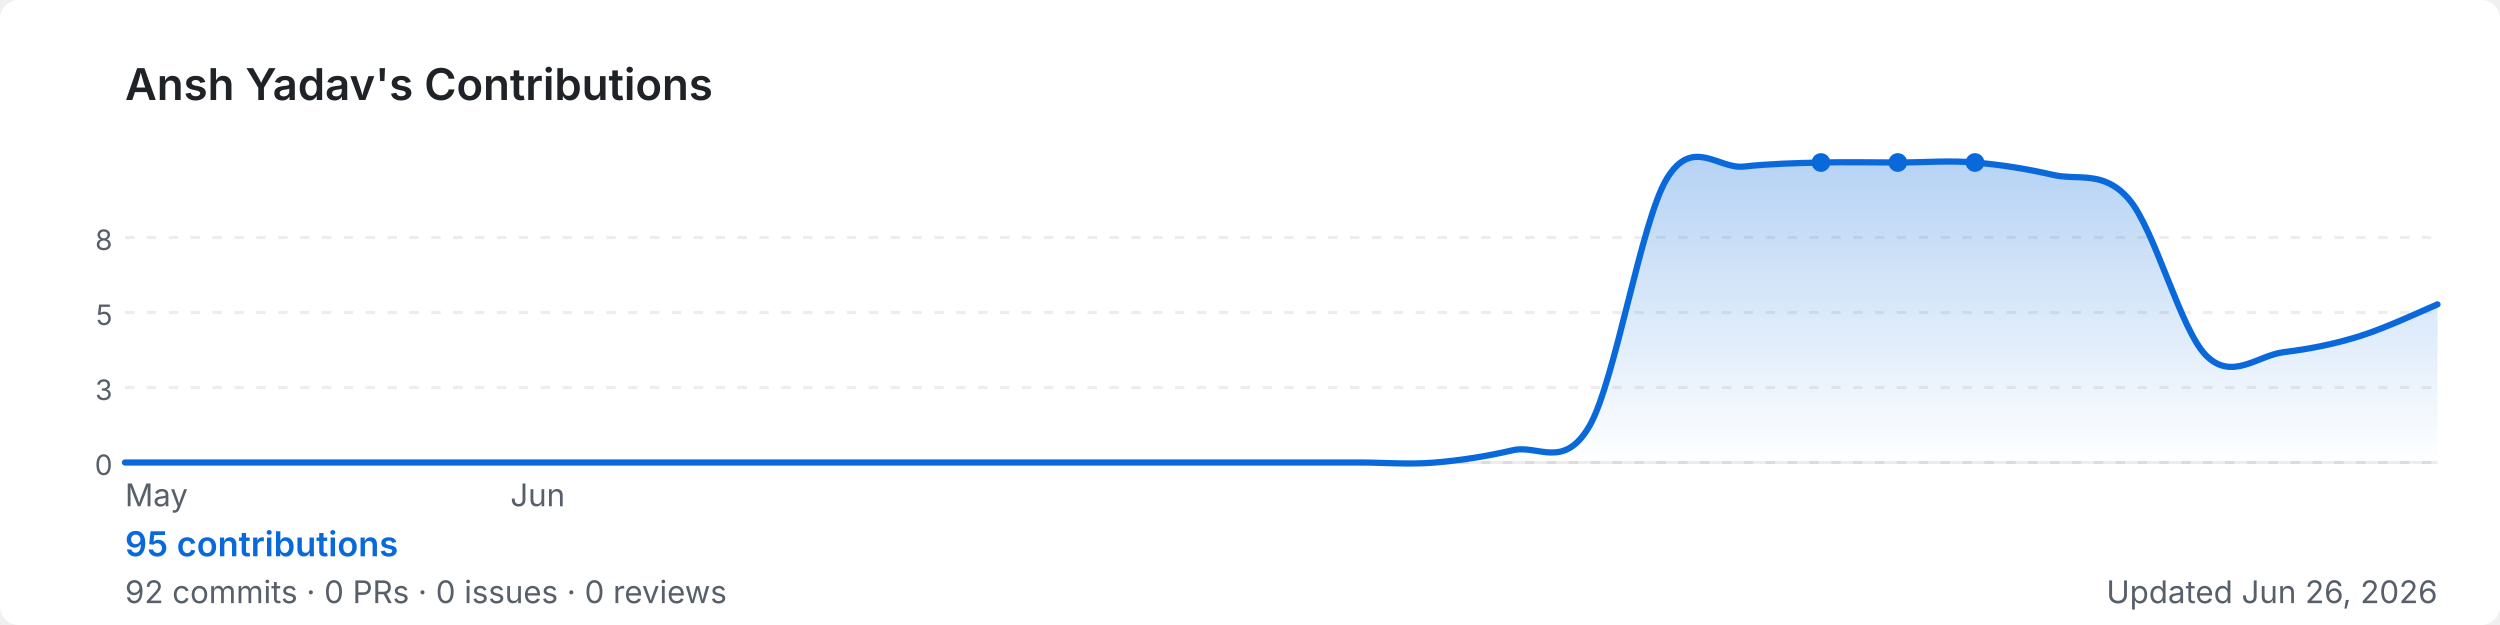
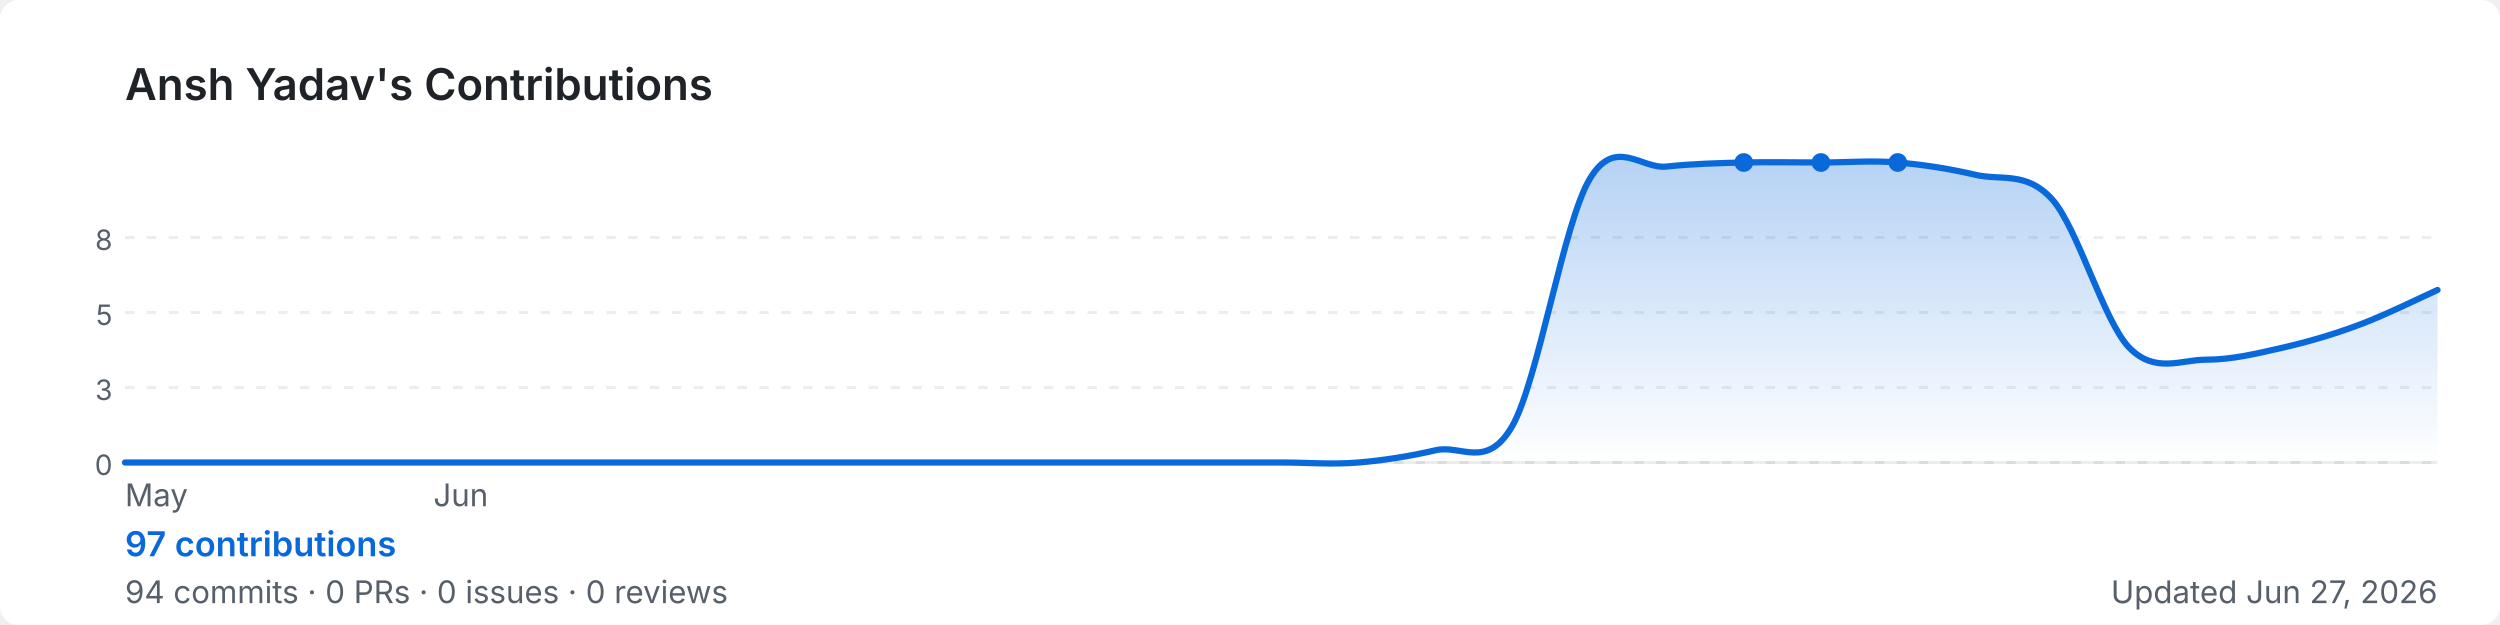
<svg xmlns="http://www.w3.org/2000/svg" width="800" height="200" viewBox="0 0 800 200" role="img" aria-label="Ansh Yadav's GitHub contribution graph">
  <defs>
-     <linearGradient id="area-u3rlm" x1="0" y1="0" x2="0" y2="1">
+     <linearGradient id="area-cgl6p" x1="0" y1="0" x2="0" y2="1">
      <stop offset="0%" stop-color="rgba(9,105,218,0.3)" />
      <stop offset="100%" stop-color="rgba(9,105,218,0)" />
    </linearGradient>
  </defs>
  <rect width="800" height="200" rx="6" fill="#ffffff" />
  <text x="40" y="32" font-size="14" font-weight="600" fill="#1f2328" font-family="-apple-system,BlinkMacSystemFont,'Segoe UI',sans-serif">
    Ansh Yadav's Contributions
  </text>
  <line x1="40" y1="76.0" x2="780" y2="76.0" stroke="rgba(27,31,35,0.08)" stroke-width="1" stroke-dasharray="3,4" />
  <text x="36" y="80.0" font-size="9" fill="#57606a" font-family="-apple-system,BlinkMacSystemFont,'Segoe UI',sans-serif" text-anchor="end">8</text>
  <line x1="40" y1="100.0" x2="780" y2="100.0" stroke="rgba(27,31,35,0.08)" stroke-width="1" stroke-dasharray="3,4" />
  <text x="36" y="104.0" font-size="9" fill="#57606a" font-family="-apple-system,BlinkMacSystemFont,'Segoe UI',sans-serif" text-anchor="end">5</text>
  <line x1="40" y1="124.0" x2="780" y2="124.0" stroke="rgba(27,31,35,0.08)" stroke-width="1" stroke-dasharray="3,4" />
  <text x="36" y="128.0" font-size="9" fill="#57606a" font-family="-apple-system,BlinkMacSystemFont,'Segoe UI',sans-serif" text-anchor="end">3</text>
  <line x1="40" y1="148.0" x2="780" y2="148.0" stroke="rgba(27,31,35,0.08)" stroke-width="1" stroke-dasharray="3,4" />
  <text x="36" y="152.0" font-size="9" fill="#57606a" font-family="-apple-system,BlinkMacSystemFont,'Segoe UI',sans-serif" text-anchor="end">0</text>
  <line x1="40" y1="148" x2="780" y2="148" stroke="rgba(27,31,35,0.08)" stroke-width="1" />
-   <path d="M 40.0,148.0 C 44.1,148.0 56.4,148.0 64.7,148.0 C 72.9,148.0 81.1,148.0 89.3,148.0 C 97.6,148.0 105.8,148.0 114.0,148.0 C 122.2,148.0 130.4,148.0 138.7,148.0 C 146.9,148.0 155.1,148.0 163.3,148.0 C 171.6,148.0 179.8,148.0 188.0,148.0 C 196.2,148.0 204.4,148.0 212.7,148.0 C 220.9,148.0 229.1,148.0 237.3,148.0 C 245.6,148.0 253.8,148.0 262.0,148.0 C 270.2,148.0 278.4,148.0 286.7,148.0 C 294.9,148.0 303.1,148.0 311.3,148.0 C 319.6,148.0 327.8,148.0 336.0,148.0 C 344.2,148.0 352.4,148.0 360.7,148.0 C 368.9,148.0 377.1,148.0 385.3,148.0 C 393.6,148.0 401.8,148.0 410.0,148.0 C 418.2,148.0 426.4,148.0 434.7,148.0 C 442.9,148.0 451.1,148.7 459.3,148.0 C 467.6,147.3 475.8,146.0 484.0,144.1 C 492.2,142.1 500.4,150.6 508.7,136.2 C 516.9,121.7 525.1,71.1 533.3,57.3 C 541.6,43.5 549.8,54.2 558.0,53.3 C 566.2,52.4 574.4,52.2 582.7,52.0 C 590.9,51.8 599.1,52.0 607.3,52.0 C 615.6,52.0 623.8,51.3 632.0,52.0 C 640.2,52.7 648.4,54.0 656.7,55.9 C 664.9,57.9 673.1,54.2 681.3,63.8 C 689.6,73.5 697.8,105.7 706.0,113.8 C 714.2,122.0 722.4,113.8 730.7,112.7 C 738.9,111.7 747.1,110.1 755.3,107.5 C 763.6,104.9 775.9,99.1 780.0,97.4 L 780.0,148 L 40.0,148 Z" fill="url(#area-u3rlm)" />
-   <path d="M 40.0,148.0 C 44.1,148.0 56.4,148.0 64.7,148.0 C 72.9,148.0 81.1,148.0 89.3,148.0 C 97.6,148.0 105.8,148.0 114.0,148.0 C 122.2,148.0 130.4,148.0 138.7,148.0 C 146.9,148.0 155.1,148.0 163.3,148.0 C 171.6,148.0 179.8,148.0 188.0,148.0 C 196.2,148.0 204.4,148.0 212.7,148.0 C 220.9,148.0 229.1,148.0 237.3,148.0 C 245.6,148.0 253.8,148.0 262.0,148.0 C 270.2,148.0 278.4,148.0 286.7,148.0 C 294.9,148.0 303.1,148.0 311.3,148.0 C 319.6,148.0 327.8,148.0 336.0,148.0 C 344.2,148.0 352.4,148.0 360.7,148.0 C 368.9,148.0 377.1,148.0 385.3,148.0 C 393.6,148.0 401.8,148.0 410.0,148.0 C 418.2,148.0 426.4,148.0 434.7,148.0 C 442.9,148.0 451.1,148.7 459.3,148.0 C 467.6,147.3 475.8,146.0 484.0,144.1 C 492.2,142.1 500.4,150.6 508.7,136.2 C 516.9,121.7 525.1,71.1 533.3,57.3 C 541.6,43.5 549.8,54.2 558.0,53.3 C 566.2,52.4 574.4,52.2 582.7,52.0 C 590.9,51.8 599.1,52.0 607.3,52.0 C 615.6,52.0 623.8,51.3 632.0,52.0 C 640.2,52.7 648.4,54.0 656.7,55.9 C 664.9,57.9 673.1,54.2 681.3,63.8 C 689.6,73.5 697.8,105.7 706.0,113.8 C 714.2,122.0 722.4,113.8 730.7,112.7 C 738.9,111.7 747.1,110.1 755.3,107.5 C 763.6,104.9 775.9,99.1 780.0,97.4" fill="none" stroke="#0969da" stroke-width="2" stroke-linejoin="round" stroke-linecap="round" />
+   <path d="M 40.0,148.0 C 44.1,148.0 56.4,148.0 64.7,148.0 C 72.9,148.0 81.1,148.0 89.3,148.0 C 97.6,148.0 105.8,148.0 114.0,148.0 C 122.2,148.0 130.4,148.0 138.7,148.0 C 146.9,148.0 155.1,148.0 163.3,148.0 C 171.6,148.0 179.8,148.0 188.0,148.0 C 196.2,148.0 204.4,148.0 212.7,148.0 C 220.9,148.0 229.1,148.0 237.3,148.0 C 245.6,148.0 253.8,148.0 262.0,148.0 C 270.2,148.0 278.4,148.0 286.7,148.0 C 294.9,148.0 303.1,148.0 311.3,148.0 C 319.6,148.0 327.8,148.0 336.0,148.0 C 344.2,148.0 352.4,148.0 360.7,148.0 C 368.9,148.0 377.1,148.0 385.3,148.0 C 393.6,148.0 401.8,148.0 410.0,148.0 C 418.2,148.0 426.4,148.7 434.7,148.0 C 442.9,147.3 451.1,146.0 459.3,144.1 C 467.6,142.1 475.8,150.6 484.0,136.2 C 492.2,121.7 500.4,71.1 508.7,57.3 C 516.9,43.5 525.1,54.2 533.3,53.3 C 541.6,52.4 549.8,52.2 558.0,52.0 C 566.2,51.8 574.4,52.0 582.7,52.0 C 590.9,52.0 599.1,51.3 607.3,52.0 C 615.6,52.7 623.8,54.0 632.0,55.9 C 640.2,57.9 648.4,54.6 656.7,63.8 C 664.9,73.0 673.1,102.6 681.3,111.2 C 689.6,119.7 697.8,115.1 706.0,115.1 C 714.2,115.1 722.4,113.1 730.7,111.2 C 738.9,109.3 747.1,106.9 755.3,103.8 C 763.6,100.7 775.9,94.6 780.0,92.8 L 780.0,148 L 40.0,148 Z" fill="url(#area-cgl6p)" />
+   <path d="M 40.0,148.0 C 44.1,148.0 56.4,148.0 64.7,148.0 C 72.9,148.0 81.1,148.0 89.3,148.0 C 97.6,148.0 105.8,148.0 114.0,148.0 C 122.2,148.0 130.4,148.0 138.7,148.0 C 146.9,148.0 155.1,148.0 163.3,148.0 C 171.6,148.0 179.8,148.0 188.0,148.0 C 196.2,148.0 204.4,148.0 212.7,148.0 C 220.9,148.0 229.1,148.0 237.3,148.0 C 245.6,148.0 253.8,148.0 262.0,148.0 C 270.2,148.0 278.4,148.0 286.7,148.0 C 294.9,148.0 303.1,148.0 311.3,148.0 C 319.6,148.0 327.8,148.0 336.0,148.0 C 344.2,148.0 352.4,148.0 360.7,148.0 C 368.9,148.0 377.1,148.0 385.3,148.0 C 393.6,148.0 401.8,148.0 410.0,148.0 C 418.2,148.0 426.4,148.7 434.7,148.0 C 442.9,147.3 451.1,146.0 459.3,144.1 C 467.6,142.1 475.8,150.6 484.0,136.2 C 492.2,121.7 500.4,71.1 508.7,57.3 C 516.9,43.5 525.1,54.2 533.3,53.3 C 541.6,52.4 549.8,52.2 558.0,52.0 C 566.2,51.8 574.4,52.0 582.7,52.0 C 590.9,52.0 599.1,51.3 607.3,52.0 C 615.6,52.7 623.8,54.0 632.0,55.9 C 640.2,57.9 648.4,54.6 656.7,63.8 C 664.9,73.0 673.1,102.6 681.3,111.2 C 689.6,119.7 697.8,115.1 706.0,115.1 C 714.2,115.1 722.4,113.1 730.7,111.2 C 738.9,109.3 747.1,106.9 755.3,103.8 C 763.6,100.7 775.9,94.6 780.0,92.8" fill="none" stroke="#0969da" stroke-width="2" stroke-linejoin="round" stroke-linecap="round" />
+   <circle cx="582.7" cy="52.0" r="3" fill="#0969da">
+     </circle>
+   <circle cx="558.0" cy="52.0" r="3" fill="#0969da">
+     </circle>
  <circle cx="607.3" cy="52.0" r="3" fill="#0969da">
    </circle>
-   <circle cx="582.7" cy="52.0" r="3" fill="#0969da">
-     </circle>
-   <circle cx="632.0" cy="52.0" r="3" fill="#0969da">
-     </circle>
  <text x="40.0" y="162" font-size="10" fill="#57606a" font-family="-apple-system,BlinkMacSystemFont,'Segoe UI',sans-serif">May</text>
-   <text x="163.3" y="162" font-size="10" fill="#57606a" font-family="-apple-system,BlinkMacSystemFont,'Segoe UI',sans-serif">Jun</text>
+   <text x="138.7" y="162" font-size="10" fill="#57606a" font-family="-apple-system,BlinkMacSystemFont,'Segoe UI',sans-serif">Jun</text>
  <text x="40" y="178" font-size="11" font-weight="600" fill="#0969da" font-family="-apple-system,BlinkMacSystemFont,'Segoe UI',sans-serif">
-     95 contributions
+     97 contributions
  </text>
  <text x="40" y="193" font-size="10" fill="#57606a" font-family="-apple-system,BlinkMacSystemFont,'Segoe UI',sans-serif">
-     92 commits · 0 PRs · 0 issues · 0 reviews
+     94 commits · 0 PRs · 0 issues · 0 reviews
  </text>
  <text x="780" y="193" font-size="10" fill="#57606a" text-anchor="end" font-family="-apple-system,BlinkMacSystemFont,'Segoe UI',sans-serif">
-     Updated Jun 26, 2026
+     Updated Jun 27, 2026
  </text>
</svg>
